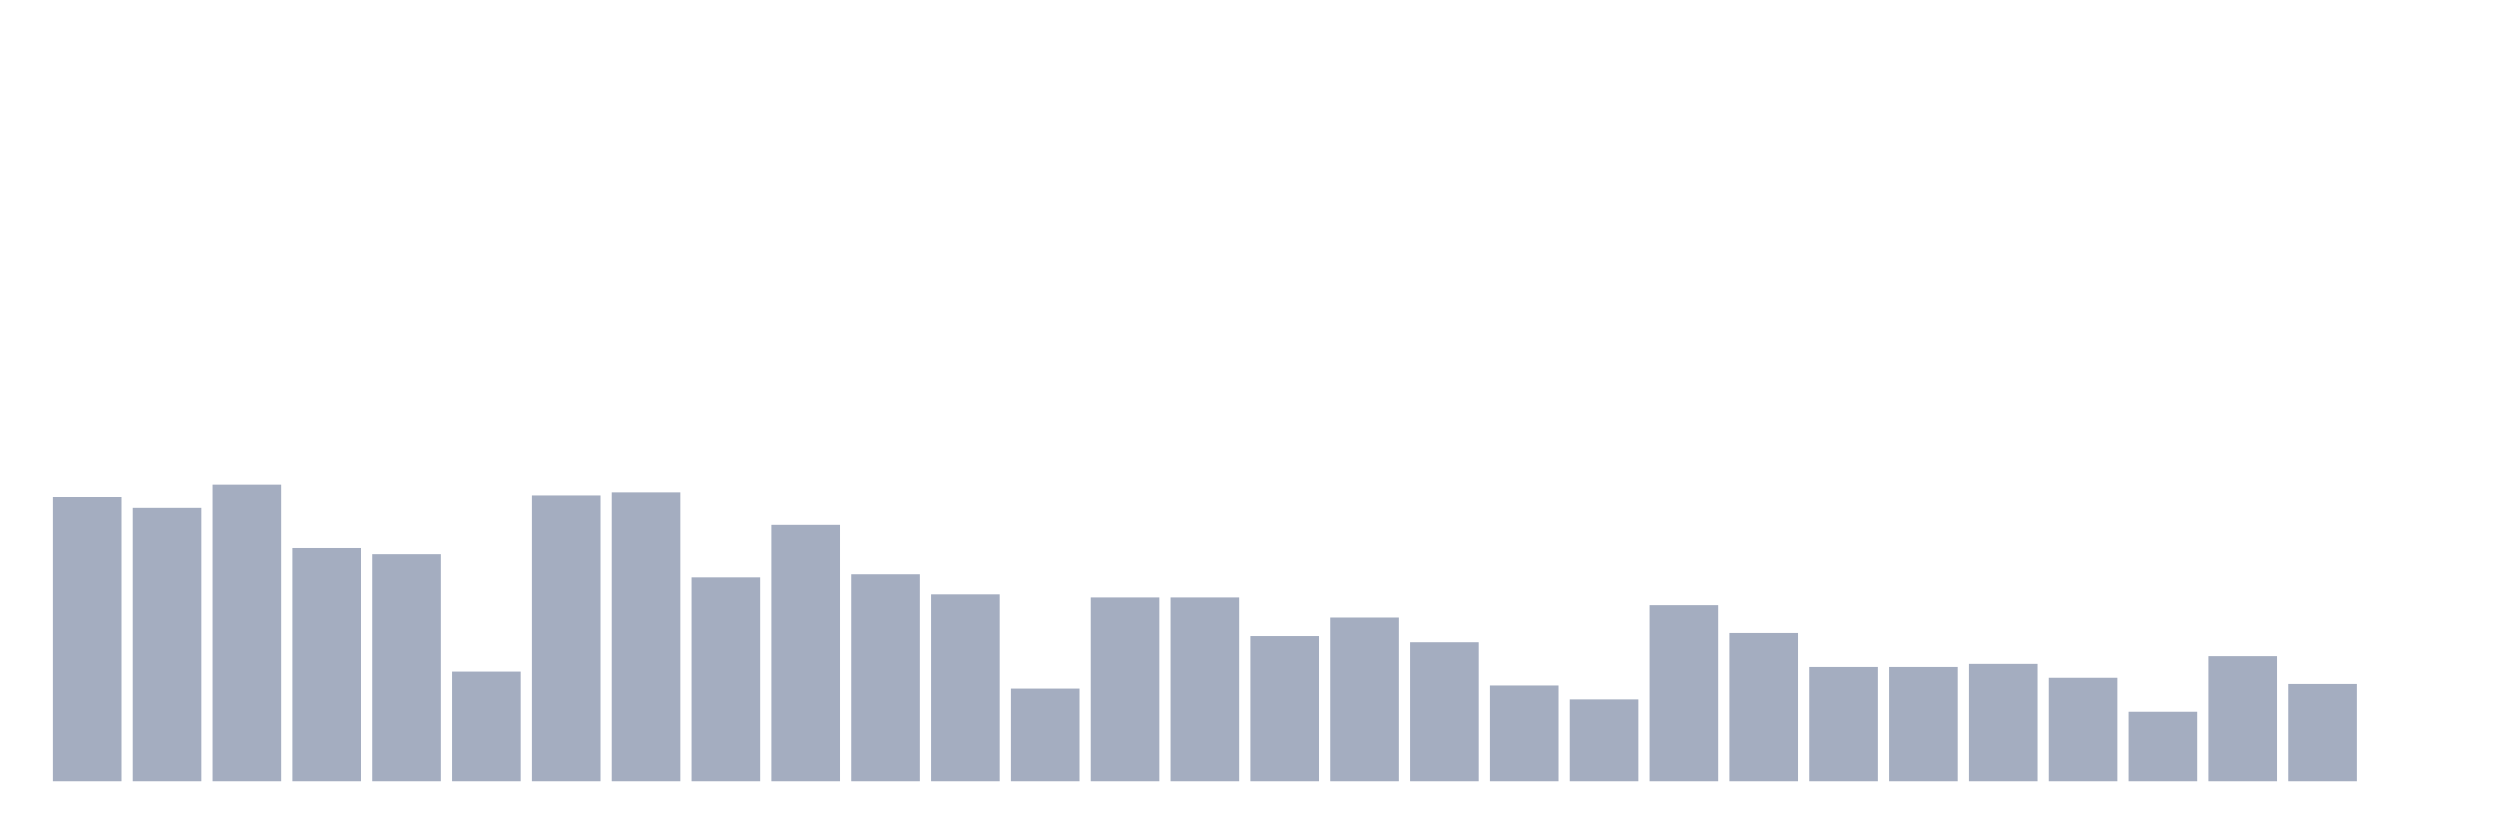
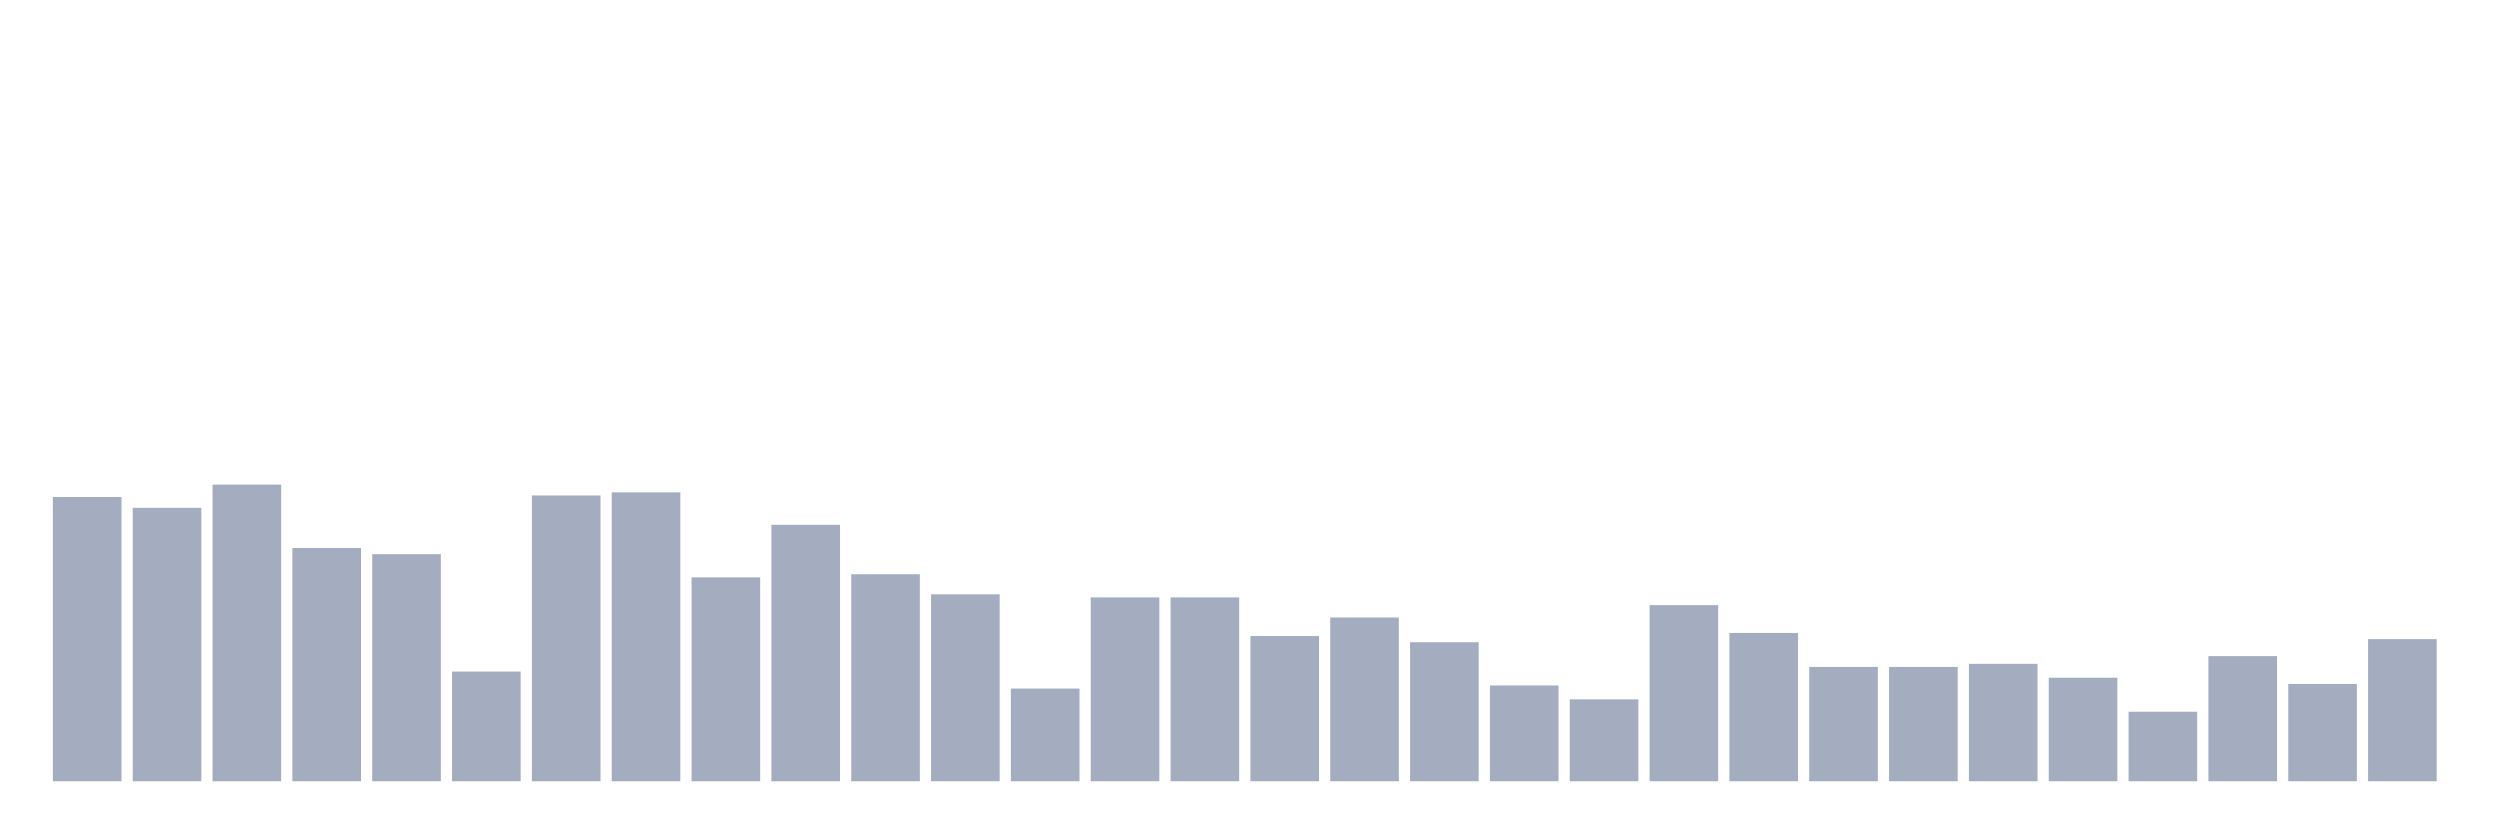
<svg xmlns="http://www.w3.org/2000/svg" viewBox="0 0 480 160">
  <g transform="translate(10,10)">
    <rect class="bar" x="0.153" width="13.175" y="85.424" height="54.576" fill="rgb(164,173,192)" />
    <rect class="bar" x="15.482" width="13.175" y="87.5" height="52.5" fill="rgb(164,173,192)" />
    <rect class="bar" x="30.81" width="13.175" y="83.051" height="56.949" fill="rgb(164,173,192)" />
    <rect class="bar" x="46.138" width="13.175" y="95.212" height="44.788" fill="rgb(164,173,192)" />
    <rect class="bar" x="61.466" width="13.175" y="96.398" height="43.602" fill="rgb(164,173,192)" />
    <rect class="bar" x="76.794" width="13.175" y="118.941" height="21.059" fill="rgb(164,173,192)" />
    <rect class="bar" x="92.123" width="13.175" y="85.127" height="54.873" fill="rgb(164,173,192)" />
    <rect class="bar" x="107.451" width="13.175" y="84.534" height="55.466" fill="rgb(164,173,192)" />
    <rect class="bar" x="122.779" width="13.175" y="100.847" height="39.153" fill="rgb(164,173,192)" />
    <rect class="bar" x="138.107" width="13.175" y="90.763" height="49.237" fill="rgb(164,173,192)" />
    <rect class="bar" x="153.436" width="13.175" y="100.254" height="39.746" fill="rgb(164,173,192)" />
    <rect class="bar" x="168.764" width="13.175" y="104.11" height="35.89" fill="rgb(164,173,192)" />
    <rect class="bar" x="184.092" width="13.175" y="122.203" height="17.797" fill="rgb(164,173,192)" />
    <rect class="bar" x="199.42" width="13.175" y="104.703" height="35.297" fill="rgb(164,173,192)" />
    <rect class="bar" x="214.748" width="13.175" y="104.703" height="35.297" fill="rgb(164,173,192)" />
    <rect class="bar" x="230.077" width="13.175" y="112.119" height="27.881" fill="rgb(164,173,192)" />
    <rect class="bar" x="245.405" width="13.175" y="108.559" height="31.441" fill="rgb(164,173,192)" />
    <rect class="bar" x="260.733" width="13.175" y="113.305" height="26.695" fill="rgb(164,173,192)" />
    <rect class="bar" x="276.061" width="13.175" y="121.61" height="18.39" fill="rgb(164,173,192)" />
    <rect class="bar" x="291.39" width="13.175" y="124.28" height="15.72" fill="rgb(164,173,192)" />
    <rect class="bar" x="306.718" width="13.175" y="106.186" height="33.814" fill="rgb(164,173,192)" />
    <rect class="bar" x="322.046" width="13.175" y="111.525" height="28.475" fill="rgb(164,173,192)" />
    <rect class="bar" x="337.374" width="13.175" y="118.051" height="21.949" fill="rgb(164,173,192)" />
    <rect class="bar" x="352.702" width="13.175" y="118.051" height="21.949" fill="rgb(164,173,192)" />
    <rect class="bar" x="368.031" width="13.175" y="117.458" height="22.542" fill="rgb(164,173,192)" />
    <rect class="bar" x="383.359" width="13.175" y="120.127" height="19.873" fill="rgb(164,173,192)" />
    <rect class="bar" x="398.687" width="13.175" y="126.653" height="13.347" fill="rgb(164,173,192)" />
    <rect class="bar" x="414.015" width="13.175" y="115.975" height="24.025" fill="rgb(164,173,192)" />
    <rect class="bar" x="429.344" width="13.175" y="121.314" height="18.686" fill="rgb(164,173,192)" />
-     <rect class="bar" x="444.672" width="13.175" y="140" height="0" fill="rgb(164,173,192)" />
+     <rect class="bar" x="444.672" width="13.175" y="112.712" height="27.288" fill="rgb(164,173,192)" />
  </g>
</svg>
